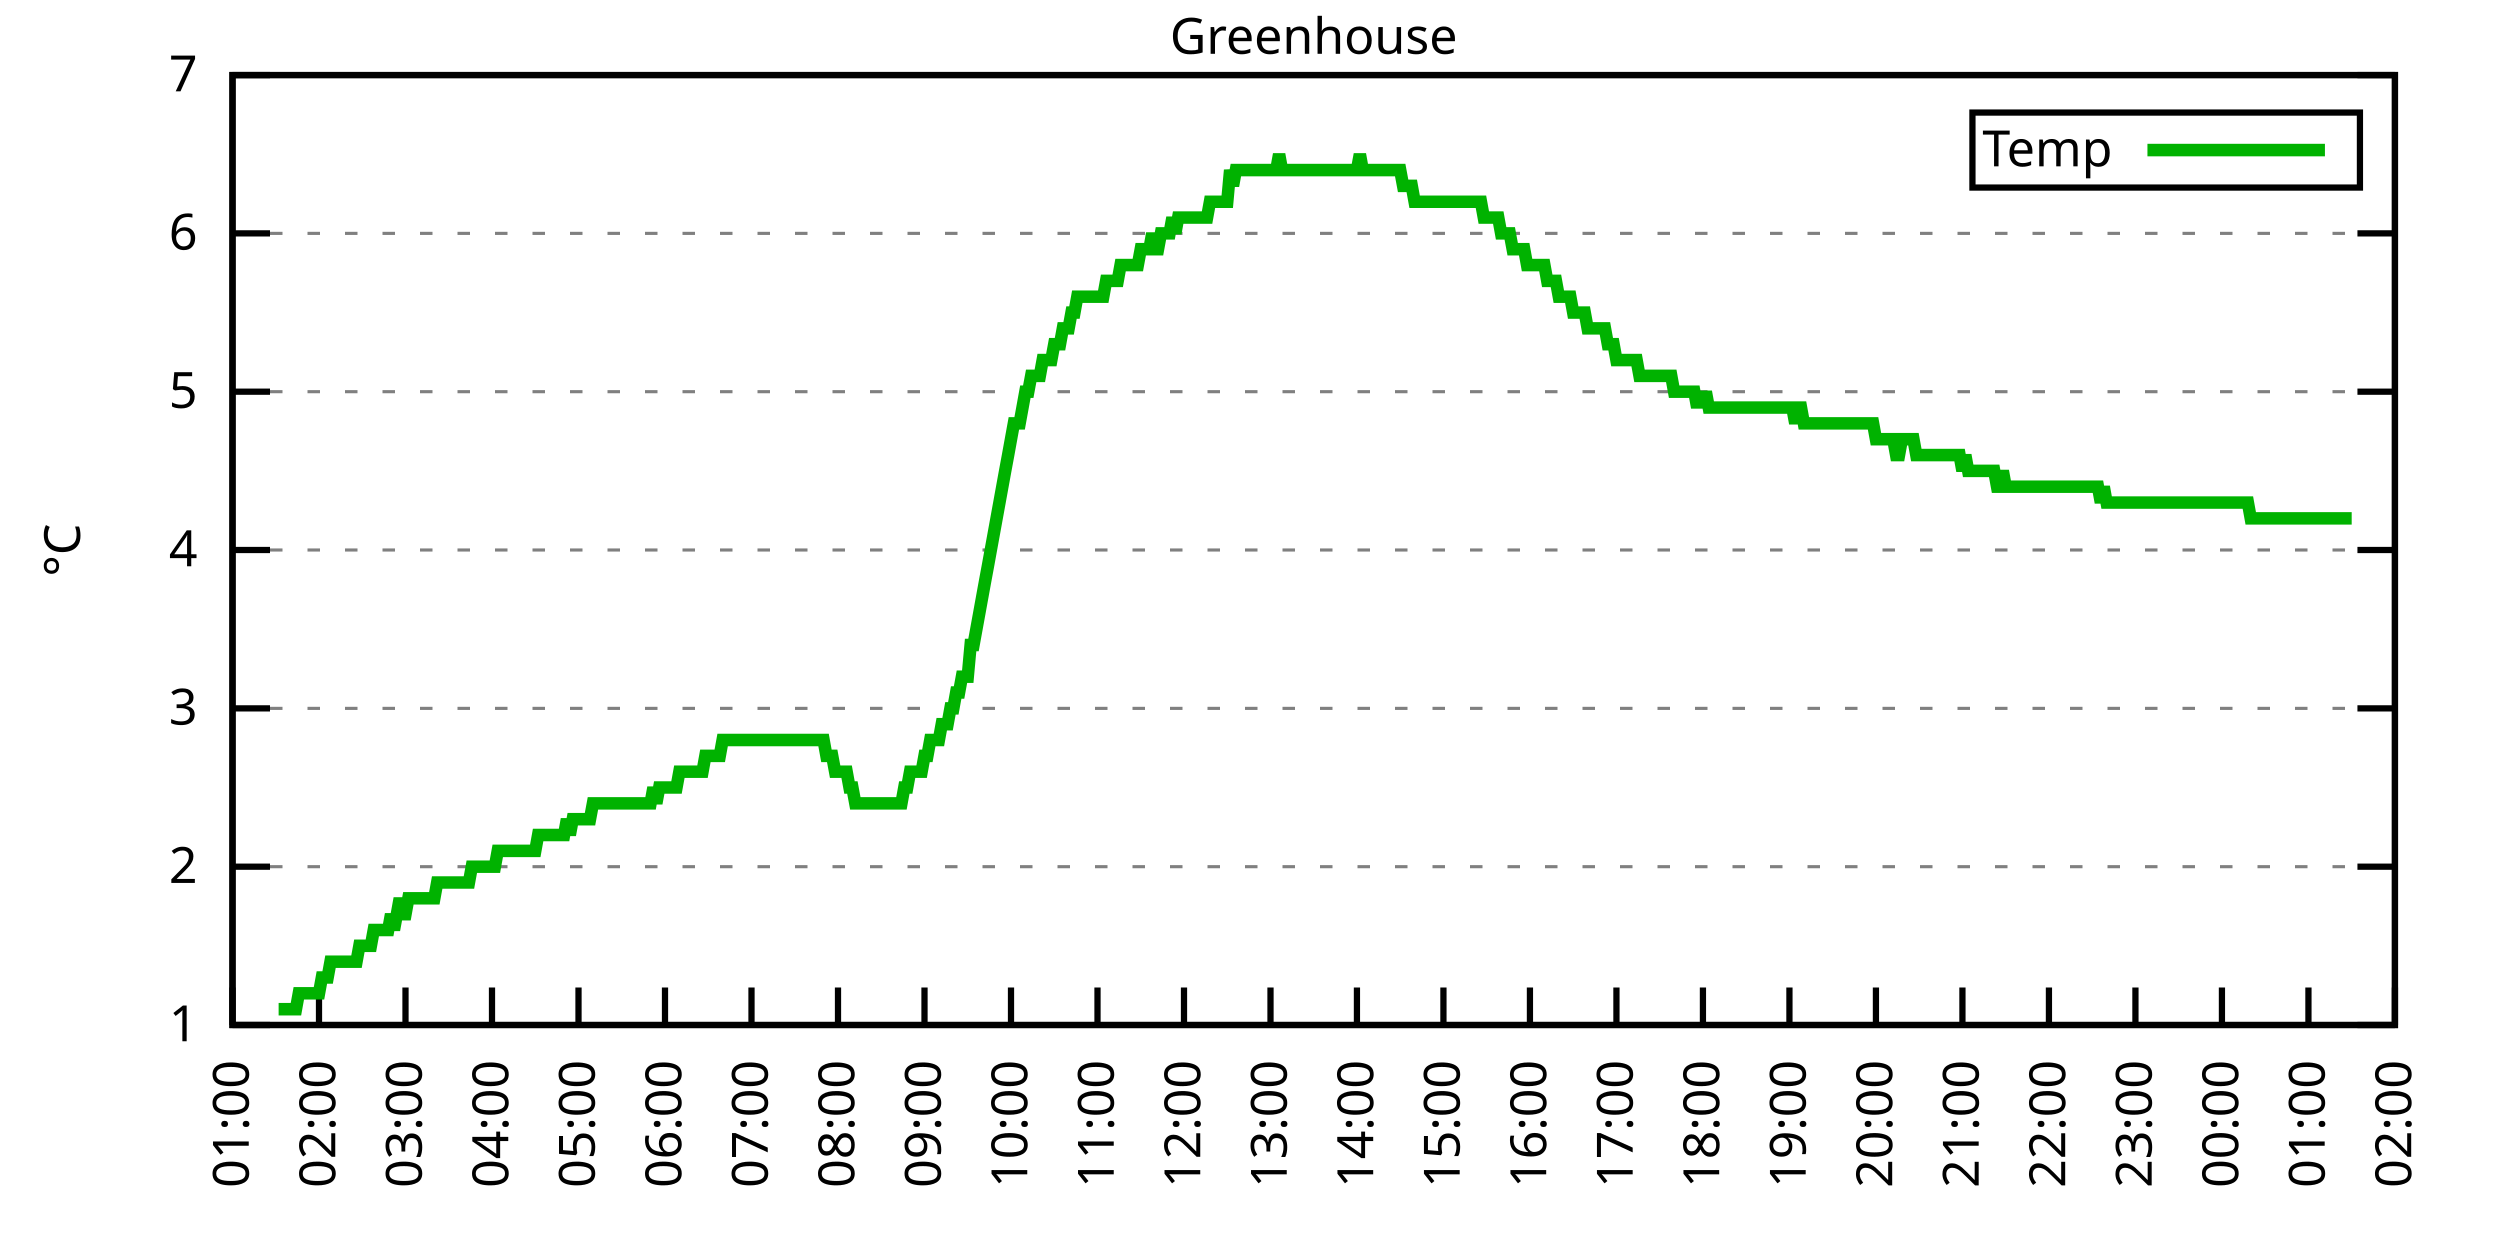
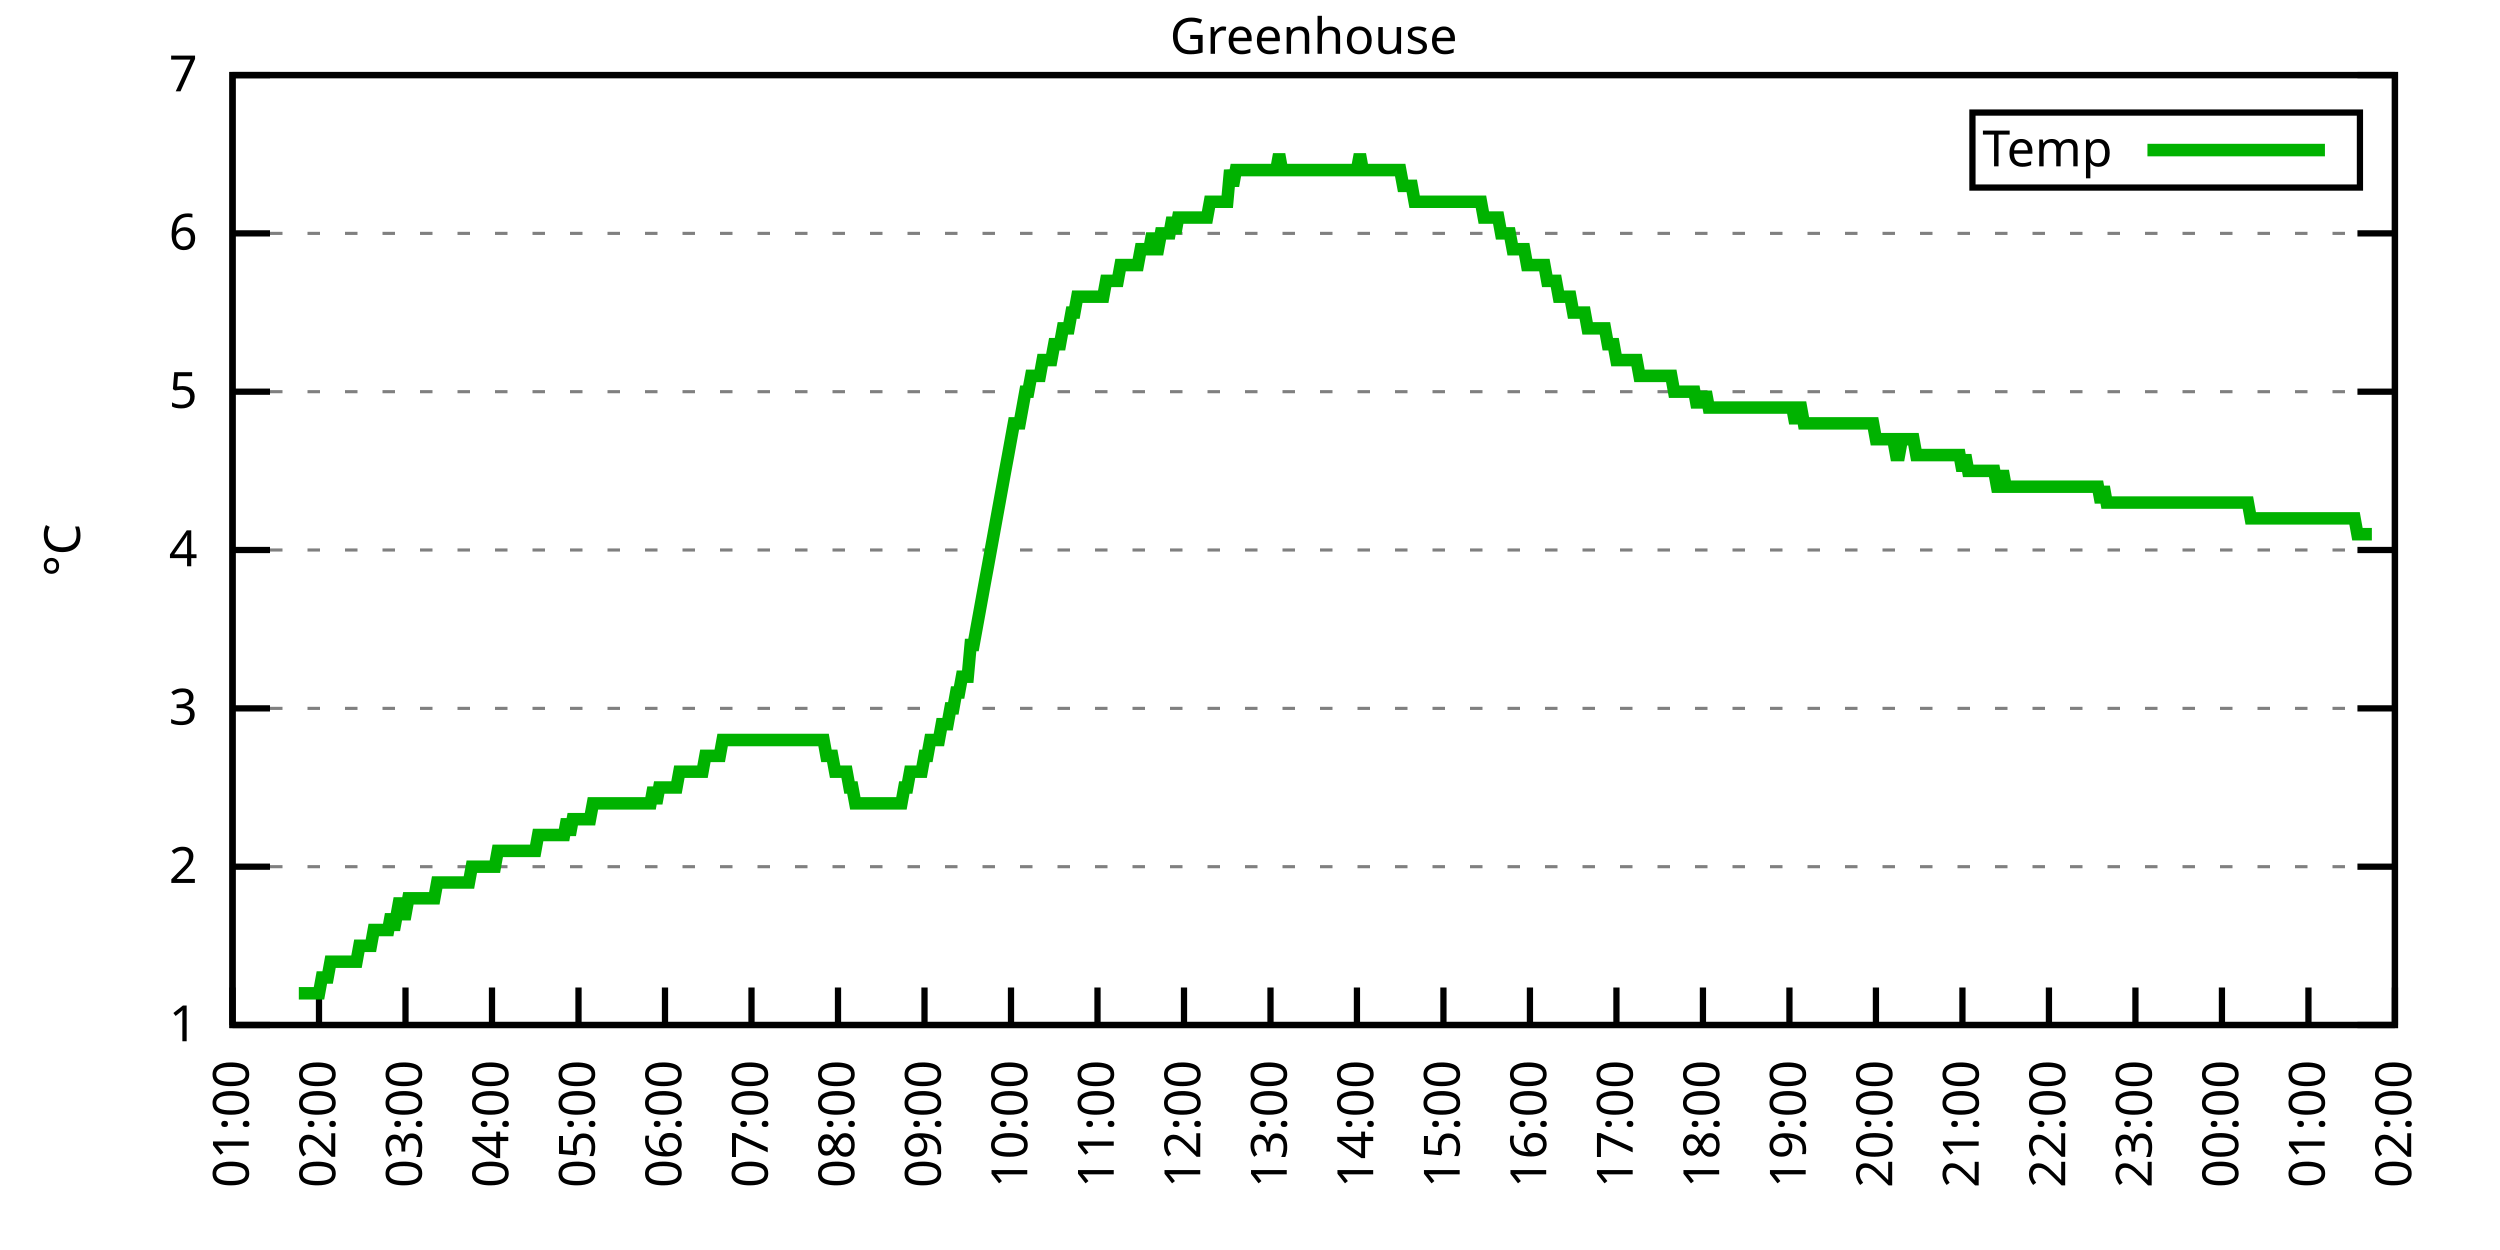
<svg xmlns="http://www.w3.org/2000/svg" xmlns:xlink="http://www.w3.org/1999/xlink" width="400" height="200" viewBox="0 0 400 200">
  <g id="gnuplot_canvas">
    <rect x="0" y="0" width="400" height="200" fill="none" />
    <defs>
      <circle id="gpDot" r="0.5" stroke-width="0.5" stroke="currentColor" />
      <path id="gpPt0" stroke-width="0.333" stroke="currentColor" d="M-1,0 h2 M0,-1 v2" />
      <path id="gpPt1" stroke-width="0.333" stroke="currentColor" d="M-1,-1 L1,1 M1,-1 L-1,1" />
      <path id="gpPt2" stroke-width="0.333" stroke="currentColor" d="M-1,0 L1,0 M0,-1 L0,1 M-1,-1 L1,1 M-1,1 L1,-1" />
      <rect id="gpPt3" stroke-width="0.333" stroke="currentColor" x="-1" y="-1" width="2" height="2" />
      <rect id="gpPt4" stroke-width="0.333" stroke="currentColor" fill="currentColor" x="-1" y="-1" width="2" height="2" />
      <circle id="gpPt5" stroke-width="0.333" stroke="currentColor" cx="0" cy="0" r="1" />
      <use xlink:href="#gpPt5" id="gpPt6" fill="currentColor" stroke="none" />
      <path id="gpPt7" stroke-width="0.333" stroke="currentColor" d="M0,-1.33 L-1.33,0.67 L1.33,0.67 z" />
      <use xlink:href="#gpPt7" id="gpPt8" fill="currentColor" stroke="none" />
      <use xlink:href="#gpPt7" id="gpPt9" stroke="currentColor" transform="rotate(180)" />
      <use xlink:href="#gpPt9" id="gpPt10" fill="currentColor" stroke="none" />
      <use xlink:href="#gpPt3" id="gpPt11" stroke="currentColor" transform="rotate(45)" />
      <use xlink:href="#gpPt11" id="gpPt12" fill="currentColor" stroke="none" />
      <path id="gpPt13" stroke-width="0.333" stroke="currentColor" d="M0,1.330 L1.265,0.411 L0.782,-1.067 L-0.782,-1.076 L-1.265,0.411 z" />
      <use xlink:href="#gpPt13" id="gpPt14" fill="currentColor" stroke="none" />
      <filter id="textbox" filterUnits="objectBoundingBox" x="0" y="0" height="1" width="1">
        <feFlood flood-color="white" flood-opacity="1" result="bgnd" />
        <feComposite in="SourceGraphic" in2="bgnd" operator="atop" />
      </filter>
      <filter id="greybox" filterUnits="objectBoundingBox" x="0" y="0" height="1" width="1">
        <feFlood flood-color="lightgrey" flood-opacity="1" result="grey" />
        <feComposite in="SourceGraphic" in2="grey" operator="atop" />
      </filter>
    </defs>
    <g fill="none" color="white" stroke="currentColor" stroke-width="1.00" stroke-linecap="butt" stroke-linejoin="miter">
</g>
    <g fill="none" color="black" stroke="currentColor" stroke-width="1.00" stroke-linecap="butt" stroke-linejoin="miter">
      <g stroke="none" shape-rendering="crispEdges">
        <polygon fill="rgb(255, 255, 255)" points="37.20,164.00 383.18,164.00 383.18,12.02 37.20,12.02 " />
      </g>
    </g>
    <g fill="none" color="black" stroke="currentColor" stroke-width="1.00" stroke-linecap="butt" stroke-linejoin="miter">
</g>
    <g fill="none" color="black" stroke="black" stroke-width="0.50" stroke-linecap="butt" stroke-linejoin="miter">
</g>
    <g fill="none" color="gray" stroke="currentColor" stroke-width="0.50" stroke-linecap="butt" stroke-linejoin="miter">
      <path stroke="gray" stroke-dasharray="2,4" class="gridline" d="M37.20,164.00 L383.19,164.00  " />
    </g>
    <g fill="none" color="gray" stroke="gray" stroke-width="1.00" stroke-linecap="butt" stroke-linejoin="miter">
</g>
    <g fill="none" color="black" stroke="currentColor" stroke-width="1.00" stroke-linecap="butt" stroke-linejoin="miter">
      <path stroke="black" d="M37.20,164.00 L43.20,164.00 M383.19,164.00 L377.19,164.00  " />
      <g transform="translate(31.60,166.60)" stroke="none" fill="black" font-family="Sans" font-size="8.00" text-anchor="end">
        <text>
          <tspan font-family="Sans"> 1</tspan>
        </text>
      </g>
    </g>
    <g fill="none" color="black" stroke="currentColor" stroke-width="1.00" stroke-linecap="butt" stroke-linejoin="miter">
</g>
    <g fill="none" color="black" stroke="black" stroke-width="0.50" stroke-linecap="butt" stroke-linejoin="miter">
</g>
    <g fill="none" color="gray" stroke="currentColor" stroke-width="0.50" stroke-linecap="butt" stroke-linejoin="miter">
      <path stroke="gray" stroke-dasharray="2,4" class="gridline" d="M37.20,138.67 L383.19,138.67  " />
    </g>
    <g fill="none" color="gray" stroke="gray" stroke-width="1.00" stroke-linecap="butt" stroke-linejoin="miter">
</g>
    <g fill="none" color="black" stroke="currentColor" stroke-width="1.00" stroke-linecap="butt" stroke-linejoin="miter">
      <path stroke="black" d="M37.20,138.67 L43.20,138.67 M383.19,138.67 L377.19,138.67  " />
      <g transform="translate(31.60,141.27)" stroke="none" fill="black" font-family="Sans" font-size="8.00" text-anchor="end">
        <text>
          <tspan font-family="Sans"> 2</tspan>
        </text>
      </g>
    </g>
    <g fill="none" color="black" stroke="currentColor" stroke-width="1.00" stroke-linecap="butt" stroke-linejoin="miter">
</g>
    <g fill="none" color="black" stroke="black" stroke-width="0.50" stroke-linecap="butt" stroke-linejoin="miter">
</g>
    <g fill="none" color="gray" stroke="currentColor" stroke-width="0.50" stroke-linecap="butt" stroke-linejoin="miter">
      <path stroke="gray" stroke-dasharray="2,4" class="gridline" d="M37.20,113.34 L383.19,113.34  " />
    </g>
    <g fill="none" color="gray" stroke="gray" stroke-width="1.00" stroke-linecap="butt" stroke-linejoin="miter">
</g>
    <g fill="none" color="black" stroke="currentColor" stroke-width="1.00" stroke-linecap="butt" stroke-linejoin="miter">
      <path stroke="black" d="M37.20,113.34 L43.20,113.34 M383.19,113.34 L377.19,113.34  " />
      <g transform="translate(31.60,115.94)" stroke="none" fill="black" font-family="Sans" font-size="8.00" text-anchor="end">
        <text>
          <tspan font-family="Sans"> 3</tspan>
        </text>
      </g>
    </g>
    <g fill="none" color="black" stroke="currentColor" stroke-width="1.00" stroke-linecap="butt" stroke-linejoin="miter">
</g>
    <g fill="none" color="black" stroke="black" stroke-width="0.50" stroke-linecap="butt" stroke-linejoin="miter">
</g>
    <g fill="none" color="gray" stroke="currentColor" stroke-width="0.50" stroke-linecap="butt" stroke-linejoin="miter">
      <path stroke="gray" stroke-dasharray="2,4" class="gridline" d="M37.20,88.00 L383.19,88.00  " />
    </g>
    <g fill="none" color="gray" stroke="gray" stroke-width="1.00" stroke-linecap="butt" stroke-linejoin="miter">
</g>
    <g fill="none" color="black" stroke="currentColor" stroke-width="1.00" stroke-linecap="butt" stroke-linejoin="miter">
      <path stroke="black" d="M37.20,88.00 L43.20,88.00 M383.19,88.00 L377.19,88.00  " />
      <g transform="translate(31.60,90.60)" stroke="none" fill="black" font-family="Sans" font-size="8.00" text-anchor="end">
        <text>
          <tspan font-family="Sans"> 4</tspan>
        </text>
      </g>
    </g>
    <g fill="none" color="black" stroke="currentColor" stroke-width="1.00" stroke-linecap="butt" stroke-linejoin="miter">
</g>
    <g fill="none" color="black" stroke="black" stroke-width="0.50" stroke-linecap="butt" stroke-linejoin="miter">
</g>
    <g fill="none" color="gray" stroke="currentColor" stroke-width="0.50" stroke-linecap="butt" stroke-linejoin="miter">
      <path stroke="gray" stroke-dasharray="2,4" class="gridline" d="M37.20,62.67 L383.19,62.67  " />
    </g>
    <g fill="none" color="gray" stroke="gray" stroke-width="1.00" stroke-linecap="butt" stroke-linejoin="miter">
</g>
    <g fill="none" color="black" stroke="currentColor" stroke-width="1.00" stroke-linecap="butt" stroke-linejoin="miter">
      <path stroke="black" d="M37.20,62.67 L43.20,62.67 M383.19,62.67 L377.19,62.67  " />
      <g transform="translate(31.60,65.27)" stroke="none" fill="black" font-family="Sans" font-size="8.00" text-anchor="end">
        <text>
          <tspan font-family="Sans"> 5</tspan>
        </text>
      </g>
    </g>
    <g fill="none" color="black" stroke="currentColor" stroke-width="1.00" stroke-linecap="butt" stroke-linejoin="miter">
</g>
    <g fill="none" color="black" stroke="black" stroke-width="0.50" stroke-linecap="butt" stroke-linejoin="miter">
</g>
    <g fill="none" color="gray" stroke="currentColor" stroke-width="0.50" stroke-linecap="butt" stroke-linejoin="miter">
      <path stroke="gray" stroke-dasharray="2,4" class="gridline" d="M37.20,37.34 L383.19,37.34  " />
    </g>
    <g fill="none" color="gray" stroke="gray" stroke-width="1.00" stroke-linecap="butt" stroke-linejoin="miter">
</g>
    <g fill="none" color="black" stroke="currentColor" stroke-width="1.00" stroke-linecap="butt" stroke-linejoin="miter">
      <path stroke="black" d="M37.20,37.34 L43.20,37.34 M383.19,37.34 L377.19,37.34  " />
      <g transform="translate(31.60,39.94)" stroke="none" fill="black" font-family="Sans" font-size="8.00" text-anchor="end">
        <text>
          <tspan font-family="Sans"> 6</tspan>
        </text>
      </g>
    </g>
    <g fill="none" color="black" stroke="currentColor" stroke-width="1.00" stroke-linecap="butt" stroke-linejoin="miter">
</g>
    <g fill="none" color="black" stroke="black" stroke-width="0.50" stroke-linecap="butt" stroke-linejoin="miter">
</g>
    <g fill="none" color="gray" stroke="currentColor" stroke-width="0.50" stroke-linecap="butt" stroke-linejoin="miter">
      <path stroke="gray" stroke-dasharray="2,4" class="gridline" d="M37.20,12.01 L383.19,12.01  " />
    </g>
    <g fill="none" color="gray" stroke="gray" stroke-width="1.00" stroke-linecap="butt" stroke-linejoin="miter">
</g>
    <g fill="none" color="black" stroke="currentColor" stroke-width="1.00" stroke-linecap="butt" stroke-linejoin="miter">
      <path stroke="black" d="M37.20,12.01 L43.20,12.01 M383.19,12.01 L377.19,12.01  " />
      <g transform="translate(31.60,14.61)" stroke="none" fill="black" font-family="Sans" font-size="8.00" text-anchor="end">
        <text>
          <tspan font-family="Sans"> 7</tspan>
        </text>
      </g>
    </g>
    <g fill="none" color="black" stroke="currentColor" stroke-width="1.00" stroke-linecap="butt" stroke-linejoin="miter">
      <path stroke="black" d="M37.20,164.00 L37.20,158.00  " />
      <g transform="translate(39.80,169.60) rotate(270.00)" stroke="none" fill="black" font-family="Sans" font-size="8.00" text-anchor="end">
        <text>
          <tspan font-family="Sans">01:00</tspan>
        </text>
      </g>
    </g>
    <g fill="none" color="black" stroke="currentColor" stroke-width="1.00" stroke-linecap="butt" stroke-linejoin="miter">
      <path stroke="black" d="M51.04,164.00 L51.04,158.00  " />
      <g transform="translate(53.64,169.60) rotate(270.00)" stroke="none" fill="black" font-family="Sans" font-size="8.00" text-anchor="end">
        <text>
          <tspan font-family="Sans">02:00</tspan>
        </text>
      </g>
    </g>
    <g fill="none" color="black" stroke="currentColor" stroke-width="1.00" stroke-linecap="butt" stroke-linejoin="miter">
      <path stroke="black" d="M64.88,164.00 L64.88,158.00  " />
      <g transform="translate(67.48,169.60) rotate(270.00)" stroke="none" fill="black" font-family="Sans" font-size="8.00" text-anchor="end">
        <text>
          <tspan font-family="Sans">03:00</tspan>
        </text>
      </g>
    </g>
    <g fill="none" color="black" stroke="currentColor" stroke-width="1.00" stroke-linecap="butt" stroke-linejoin="miter">
      <path stroke="black" d="M78.72,164.00 L78.72,158.00  " />
      <g transform="translate(81.32,169.60) rotate(270.00)" stroke="none" fill="black" font-family="Sans" font-size="8.00" text-anchor="end">
        <text>
          <tspan font-family="Sans">04:00</tspan>
        </text>
      </g>
    </g>
    <g fill="none" color="black" stroke="currentColor" stroke-width="1.00" stroke-linecap="butt" stroke-linejoin="miter">
      <path stroke="black" d="M92.56,164.00 L92.56,158.00  " />
      <g transform="translate(95.16,169.60) rotate(270.00)" stroke="none" fill="black" font-family="Sans" font-size="8.00" text-anchor="end">
        <text>
          <tspan font-family="Sans">05:00</tspan>
        </text>
      </g>
    </g>
    <g fill="none" color="black" stroke="currentColor" stroke-width="1.00" stroke-linecap="butt" stroke-linejoin="miter">
      <path stroke="black" d="M106.40,164.00 L106.40,158.00  " />
      <g transform="translate(109.00,169.60) rotate(270.00)" stroke="none" fill="black" font-family="Sans" font-size="8.00" text-anchor="end">
        <text>
          <tspan font-family="Sans">06:00</tspan>
        </text>
      </g>
    </g>
    <g fill="none" color="black" stroke="currentColor" stroke-width="1.00" stroke-linecap="butt" stroke-linejoin="miter">
      <path stroke="black" d="M120.24,164.00 L120.24,158.00  " />
      <g transform="translate(122.84,169.60) rotate(270.00)" stroke="none" fill="black" font-family="Sans" font-size="8.00" text-anchor="end">
        <text>
          <tspan font-family="Sans">07:00</tspan>
        </text>
      </g>
    </g>
    <g fill="none" color="black" stroke="currentColor" stroke-width="1.00" stroke-linecap="butt" stroke-linejoin="miter">
      <path stroke="black" d="M134.08,164.00 L134.08,158.00  " />
      <g transform="translate(136.68,169.60) rotate(270.00)" stroke="none" fill="black" font-family="Sans" font-size="8.00" text-anchor="end">
        <text>
          <tspan font-family="Sans">08:00</tspan>
        </text>
      </g>
    </g>
    <g fill="none" color="black" stroke="currentColor" stroke-width="1.00" stroke-linecap="butt" stroke-linejoin="miter">
      <path stroke="black" d="M147.92,164.00 L147.92,158.00  " />
      <g transform="translate(150.52,169.60) rotate(270.00)" stroke="none" fill="black" font-family="Sans" font-size="8.00" text-anchor="end">
        <text>
          <tspan font-family="Sans">09:00</tspan>
        </text>
      </g>
    </g>
    <g fill="none" color="black" stroke="currentColor" stroke-width="1.00" stroke-linecap="butt" stroke-linejoin="miter">
      <path stroke="black" d="M161.76,164.00 L161.76,158.00  " />
      <g transform="translate(164.36,169.60) rotate(270.00)" stroke="none" fill="black" font-family="Sans" font-size="8.00" text-anchor="end">
        <text>
          <tspan font-family="Sans">10:00</tspan>
        </text>
      </g>
    </g>
    <g fill="none" color="black" stroke="currentColor" stroke-width="1.00" stroke-linecap="butt" stroke-linejoin="miter">
      <path stroke="black" d="M175.60,164.00 L175.60,158.00  " />
      <g transform="translate(178.20,169.60) rotate(270.00)" stroke="none" fill="black" font-family="Sans" font-size="8.00" text-anchor="end">
        <text>
          <tspan font-family="Sans">11:00</tspan>
        </text>
      </g>
    </g>
    <g fill="none" color="black" stroke="currentColor" stroke-width="1.00" stroke-linecap="butt" stroke-linejoin="miter">
      <path stroke="black" d="M189.44,164.00 L189.44,158.00  " />
      <g transform="translate(192.04,169.60) rotate(270.00)" stroke="none" fill="black" font-family="Sans" font-size="8.00" text-anchor="end">
        <text>
          <tspan font-family="Sans">12:00</tspan>
        </text>
      </g>
    </g>
    <g fill="none" color="black" stroke="currentColor" stroke-width="1.00" stroke-linecap="butt" stroke-linejoin="miter">
      <path stroke="black" d="M203.28,164.00 L203.28,158.00  " />
      <g transform="translate(205.88,169.60) rotate(270.00)" stroke="none" fill="black" font-family="Sans" font-size="8.00" text-anchor="end">
        <text>
          <tspan font-family="Sans">13:00</tspan>
        </text>
      </g>
    </g>
    <g fill="none" color="black" stroke="currentColor" stroke-width="1.00" stroke-linecap="butt" stroke-linejoin="miter">
      <path stroke="black" d="M217.11,164.00 L217.11,158.00  " />
      <g transform="translate(219.71,169.60) rotate(270.00)" stroke="none" fill="black" font-family="Sans" font-size="8.00" text-anchor="end">
        <text>
          <tspan font-family="Sans">14:00</tspan>
        </text>
      </g>
    </g>
    <g fill="none" color="black" stroke="currentColor" stroke-width="1.00" stroke-linecap="butt" stroke-linejoin="miter">
      <path stroke="black" d="M230.95,164.00 L230.95,158.00  " />
      <g transform="translate(233.55,169.60) rotate(270.00)" stroke="none" fill="black" font-family="Sans" font-size="8.00" text-anchor="end">
        <text>
          <tspan font-family="Sans">15:00</tspan>
        </text>
      </g>
    </g>
    <g fill="none" color="black" stroke="currentColor" stroke-width="1.00" stroke-linecap="butt" stroke-linejoin="miter">
      <path stroke="black" d="M244.79,164.00 L244.79,158.00  " />
      <g transform="translate(247.39,169.60) rotate(270.00)" stroke="none" fill="black" font-family="Sans" font-size="8.00" text-anchor="end">
        <text>
          <tspan font-family="Sans">16:00</tspan>
        </text>
      </g>
    </g>
    <g fill="none" color="black" stroke="currentColor" stroke-width="1.00" stroke-linecap="butt" stroke-linejoin="miter">
      <path stroke="black" d="M258.63,164.00 L258.63,158.00  " />
      <g transform="translate(261.23,169.60) rotate(270.00)" stroke="none" fill="black" font-family="Sans" font-size="8.00" text-anchor="end">
        <text>
          <tspan font-family="Sans">17:00</tspan>
        </text>
      </g>
    </g>
    <g fill="none" color="black" stroke="currentColor" stroke-width="1.00" stroke-linecap="butt" stroke-linejoin="miter">
      <path stroke="black" d="M272.47,164.00 L272.47,158.00  " />
      <g transform="translate(275.07,169.60) rotate(270.00)" stroke="none" fill="black" font-family="Sans" font-size="8.00" text-anchor="end">
        <text>
          <tspan font-family="Sans">18:00</tspan>
        </text>
      </g>
    </g>
    <g fill="none" color="black" stroke="currentColor" stroke-width="1.00" stroke-linecap="butt" stroke-linejoin="miter">
      <path stroke="black" d="M286.31,164.00 L286.31,158.00  " />
      <g transform="translate(288.91,169.60) rotate(270.00)" stroke="none" fill="black" font-family="Sans" font-size="8.00" text-anchor="end">
        <text>
          <tspan font-family="Sans">19:00</tspan>
        </text>
      </g>
    </g>
    <g fill="none" color="black" stroke="currentColor" stroke-width="1.00" stroke-linecap="butt" stroke-linejoin="miter">
      <path stroke="black" d="M300.15,164.00 L300.15,158.00  " />
      <g transform="translate(302.75,169.60) rotate(270.00)" stroke="none" fill="black" font-family="Sans" font-size="8.00" text-anchor="end">
        <text>
          <tspan font-family="Sans">20:00</tspan>
        </text>
      </g>
    </g>
    <g fill="none" color="black" stroke="currentColor" stroke-width="1.00" stroke-linecap="butt" stroke-linejoin="miter">
      <path stroke="black" d="M313.99,164.00 L313.99,158.00  " />
      <g transform="translate(316.59,169.60) rotate(270.00)" stroke="none" fill="black" font-family="Sans" font-size="8.00" text-anchor="end">
        <text>
          <tspan font-family="Sans">21:00</tspan>
        </text>
      </g>
    </g>
    <g fill="none" color="black" stroke="currentColor" stroke-width="1.00" stroke-linecap="butt" stroke-linejoin="miter">
      <path stroke="black" d="M327.83,164.00 L327.83,158.00  " />
      <g transform="translate(330.43,169.60) rotate(270.00)" stroke="none" fill="black" font-family="Sans" font-size="8.00" text-anchor="end">
        <text>
          <tspan font-family="Sans">22:00</tspan>
        </text>
      </g>
    </g>
    <g fill="none" color="black" stroke="currentColor" stroke-width="1.00" stroke-linecap="butt" stroke-linejoin="miter">
      <path stroke="black" d="M341.67,164.00 L341.67,158.00  " />
      <g transform="translate(344.27,169.60) rotate(270.00)" stroke="none" fill="black" font-family="Sans" font-size="8.00" text-anchor="end">
        <text>
          <tspan font-family="Sans">23:00</tspan>
        </text>
      </g>
    </g>
    <g fill="none" color="black" stroke="currentColor" stroke-width="1.00" stroke-linecap="butt" stroke-linejoin="miter">
      <path stroke="black" d="M355.51,164.00 L355.51,158.00  " />
      <g transform="translate(358.11,169.60) rotate(270.00)" stroke="none" fill="black" font-family="Sans" font-size="8.00" text-anchor="end">
        <text>
          <tspan font-family="Sans">00:00</tspan>
        </text>
      </g>
    </g>
    <g fill="none" color="black" stroke="currentColor" stroke-width="1.00" stroke-linecap="butt" stroke-linejoin="miter">
      <path stroke="black" d="M369.35,164.00 L369.35,158.00  " />
      <g transform="translate(371.95,169.60) rotate(270.00)" stroke="none" fill="black" font-family="Sans" font-size="8.00" text-anchor="end">
        <text>
          <tspan font-family="Sans">01:00</tspan>
        </text>
      </g>
    </g>
    <g fill="none" color="black" stroke="currentColor" stroke-width="1.00" stroke-linecap="butt" stroke-linejoin="miter">
      <path stroke="black" d="M383.19,164.00 L383.19,158.00  " />
      <g transform="translate(385.79,169.60) rotate(270.00)" stroke="none" fill="black" font-family="Sans" font-size="8.00" text-anchor="end">
        <text>
          <tspan font-family="Sans">02:00</tspan>
        </text>
      </g>
    </g>
    <g fill="none" color="black" stroke="currentColor" stroke-width="1.00" stroke-linecap="butt" stroke-linejoin="miter">
</g>
    <g fill="none" color="black" stroke="currentColor" stroke-width="1.00" stroke-linecap="butt" stroke-linejoin="miter">
      <path stroke="black" d="M37.20,12.01 L37.20,164.00 L383.19,164.00 L383.19,12.01 L37.20,12.01 Z  " />
    </g>
    <g fill="none" color="black" stroke="currentColor" stroke-width="1.00" stroke-linecap="butt" stroke-linejoin="miter">
</g>
    <g fill="none" color="black" stroke="currentColor" stroke-width="1.00" stroke-linecap="butt" stroke-linejoin="miter">
      <path stroke="black" d="M315.59,30.01 L315.59,18.01 L377.59,18.01 L377.59,30.01 L315.59,30.01 Z  " />
    </g>
    <g id="Greenhouse_plot_1">
      <g fill="none" color="white" stroke="black" stroke-width="2.00" stroke-linecap="butt" stroke-linejoin="miter">
</g>
      <g fill="none" color="black" stroke="currentColor" stroke-width="2.00" stroke-linecap="butt" stroke-linejoin="miter">
        <g transform="translate(337.99,26.61)" stroke="none" fill="black" font-family="Sans" font-size="8.00" text-anchor="end">
          <text>
            <tspan font-family="Sans">Temp</tspan>
          </text>
        </g>
      </g>
      <g fill="none" color="black" stroke="currentColor" stroke-width="2.00" stroke-linecap="butt" stroke-linejoin="miter">
-         <path stroke="rgb(  0, 178,   0)" d="M343.59,24.01 L371.99,24.01 M44.58,161.47 L45.04,161.47 L45.50,161.47 L45.97,161.47 L46.43,161.47 L46.89,161.47   L47.35,161.47 L47.81,158.93 L48.27,158.93 L48.73,158.93 L49.19,158.93 L49.66,158.93 L50.12,158.93 L50.58,158.93   L51.04,158.93 L51.50,156.40 L51.96,156.40 L52.42,156.40 L52.88,153.87 L53.35,153.87 L53.81,153.87 L54.27,153.87   L54.73,153.87 L55.19,153.87 L55.65,153.87 L56.11,153.87 L56.58,153.87 L57.04,153.87 L57.50,151.33 L57.96,151.33   L58.42,151.33 L58.88,151.33 L59.34,151.33 L59.80,148.80 L60.27,148.80 L60.73,148.80 L61.19,148.80 L61.65,148.80   L62.11,148.80 L62.57,146.27 L63.03,148.80 L63.50,146.27 L63.96,143.73 L64.42,146.27 L64.88,146.27 L65.34,143.73   L65.80,143.73 L66.26,143.73 L66.72,143.73 L67.19,143.73 L67.65,143.73 L68.11,143.73 L68.57,143.73 L69.03,143.73   L69.49,143.73 L69.95,141.20 L70.42,141.20 L70.88,141.20 L71.34,141.20 L71.80,141.20 L72.26,141.20 L72.72,141.20   L73.18,141.20 L73.64,141.20 L74.11,141.20 L74.57,141.20 L75.03,141.20 L75.49,138.67 L75.95,138.67 L76.41,138.67   L76.87,138.67 L77.33,138.67 L77.80,138.67 L78.26,138.67 L78.72,138.67 L79.18,138.67 L79.64,136.14 L80.10,136.14   L80.56,136.14 L81.03,136.14 L81.49,136.14 L81.95,136.14 L82.41,136.14 L82.87,136.14 L83.33,136.14 L83.79,136.14   L84.25,136.14 L84.72,136.14 L85.18,136.14 L85.64,136.14 L86.10,133.60 L86.56,133.60 L87.02,133.60 L87.48,133.60   L87.95,133.60 L88.41,133.60 L88.87,133.60 L89.33,133.60 L89.79,133.60 L90.25,133.60 L90.71,131.07 L91.17,133.60   L91.64,131.07 L92.10,131.07 L92.56,131.07 L93.02,131.07 L93.48,131.07 L93.94,131.07 L94.40,131.07 L94.87,128.54   L95.33,128.54 L95.79,128.54 L96.25,128.54 L96.71,128.54 L97.17,128.54 L97.63,128.54 L98.09,128.54 L98.56,128.54   L99.02,128.54 L99.48,128.54 L99.94,128.54 L100.40,128.54 L100.86,128.54 L101.32,128.54 L101.78,128.54 L102.25,128.54   L102.71,128.54 L103.17,128.54 L103.63,128.54 L104.09,128.54 L104.55,126.00 L105.01,128.54 L105.48,126.00 L105.94,126.00   L106.40,126.00 L106.86,126.00 L107.32,126.00 L107.78,126.00 L108.24,126.00 L108.70,123.47 L109.17,123.47 L109.63,123.47   L110.09,123.47 L110.55,123.47 L111.01,123.47 L111.47,123.47 L111.93,123.47 L112.40,123.47 L112.86,120.94 L113.32,120.94   L113.78,120.94 L114.24,120.94 L114.70,120.94 L115.16,120.94 L115.62,118.40 L116.09,118.40 L116.55,118.40 L117.01,118.40   L117.47,118.40 L117.93,118.40 L118.39,118.40 L118.85,118.40 L119.31,118.40 L119.78,118.40 L120.24,118.40 L120.70,118.40   L121.16,118.40 L121.62,118.40 L122.08,118.40 L122.54,118.40 L123.01,118.40 L123.47,118.40 L123.93,118.40 L124.39,118.40   L124.85,118.40 L125.31,118.40 L125.77,118.40 L126.23,118.40 L126.70,118.40 L127.16,118.40 L127.62,118.40 L128.08,118.40   L128.54,118.40 L129.00,118.40 L129.46,118.40 L129.93,118.40 L130.39,118.40 L130.85,118.40 L131.31,118.40 L131.77,118.40   L132.23,120.94 L132.69,120.94 L133.15,120.94 L133.62,123.47 L134.08,123.47 L134.54,123.47 L135.00,123.47 L135.46,123.47   L135.92,126.00 L136.38,126.00 L136.85,128.54 L137.31,128.54 L137.77,128.54 L138.23,128.54 L138.69,128.54 L139.15,128.54   L139.61,128.54 L140.07,128.54 L140.54,128.54 L141.00,128.54 L141.46,128.54 L141.92,128.54 L142.38,128.54 L142.84,128.54   L143.30,128.54 L143.76,128.54 L144.23,128.54 L144.69,126.00 L145.15,126.00 L145.61,123.47 L146.07,123.47 L146.53,123.47   L146.99,123.47 L147.46,123.47 L147.92,120.94 L148.38,120.94 L148.84,118.40 L149.30,118.40 L149.76,118.40 L150.22,118.40   L150.68,115.87 L151.15,115.87 L151.61,115.87 L152.07,113.34 L152.53,113.34 L152.99,110.80 L153.45,110.80 L153.91,108.27   L154.38,108.27 L154.84,108.27 L155.30,103.20 L155.76,103.20 L156.22,100.67 L156.68,98.14 L157.14,95.60 L157.60,93.07   L158.07,90.54 L158.53,88.00 L158.99,85.47 L159.45,82.94 L159.91,80.41 L160.37,77.87 L160.83,75.34 L161.30,72.81   L161.76,70.27 L162.22,67.74 L162.68,67.74 L163.14,67.74 L163.60,65.21 L164.06,62.67 L164.52,62.67 L164.99,60.14   L165.45,60.14 L165.91,60.14 L166.37,60.14 L166.83,57.61 L167.29,57.61 L167.75,57.61 L168.21,57.61 L168.68,55.07   L169.14,55.07 L169.60,55.07 L170.06,52.54 L170.52,52.54 L170.98,52.54 L171.44,50.01 L171.91,50.01 L172.37,47.47   L172.83,47.47 L173.29,47.47 L173.75,47.47 L174.21,47.47 L174.67,47.47 L175.13,47.47 L175.60,47.47 L176.06,47.47   L176.52,47.47 L176.98,44.94 L177.44,44.94 L177.90,44.94 L178.36,44.94 L178.83,44.94 L179.29,42.41 L179.75,42.41   L180.21,42.41 L180.67,42.41 L181.13,42.41 L181.59,42.41 L182.05,42.41 L182.52,39.87 L182.98,39.87 L183.44,39.87   L183.90,39.87 L184.36,37.34 L184.82,39.87 L185.28,39.87 L185.75,37.34 L186.21,37.34 L186.67,37.34 L187.13,37.34   L187.59,34.81 L188.05,37.34 L188.51,34.81 L188.97,34.81 L189.44,34.81 L189.90,34.81 L190.36,34.81 L190.82,34.81   L191.28,34.81 L191.74,34.81 L192.20,34.81 L192.66,34.81 L193.13,34.81 L193.59,32.28 L194.05,32.28 L194.51,32.28   L194.97,32.28 L195.43,32.28 L195.89,32.28 L196.36,32.28 L196.82,27.21 L197.28,29.74 L197.74,27.21 L198.20,27.21   L198.66,27.21 L199.12,27.21 L199.58,27.21 L200.05,27.21 L200.51,27.21 L200.97,27.21 L201.43,27.21 L201.89,27.21   L202.35,27.21 L202.81,27.21 L203.28,27.21 L203.74,27.21 L204.20,27.21 L204.66,24.68 L205.12,27.21 L205.58,27.21   L206.04,27.21 L206.50,27.21 L206.97,27.21 L207.43,27.21 L207.89,27.21 L208.35,27.21 L208.81,27.21 L209.27,27.21   L209.73,27.21 L210.20,27.21 L210.66,27.21 L211.12,27.21 L211.58,27.21 L212.04,27.21 L212.50,27.21 L212.96,27.21   L213.42,27.21 L213.89,27.21 L214.35,27.21 L214.81,27.21 L215.27,27.21 L215.73,27.21 L216.19,27.21 L216.65,27.21   L217.11,27.21 L217.58,24.68 L218.04,27.21 L218.50,27.21 L218.96,27.21 L219.42,27.21 L219.88,27.21 L220.34,27.21   L220.81,27.21 L221.27,27.21 L221.73,27.21 L222.19,27.21 L222.65,27.21 L223.11,27.21 L223.57,27.21 L224.03,27.21   L224.50,29.74 L224.96,29.74 L225.42,29.74 L225.88,29.74 L226.34,32.28 L226.80,32.28 L227.26,32.28 L227.73,32.28   L228.19,32.28 L228.65,32.28 L229.11,32.28 L229.57,32.28 L230.03,32.28 L230.49,32.28 L230.95,32.28 L231.42,32.28   L231.88,32.28 L232.34,32.28 L232.80,32.28 L233.26,32.28 L233.72,32.28 L234.18,32.28 L234.64,32.28 L235.11,32.28   L235.57,32.28 L236.03,32.28 L236.49,32.28 L236.95,32.28 L237.41,34.81 L237.87,34.81 L238.34,34.81 L238.80,34.81   L239.26,34.81 L239.72,34.81 L240.18,37.34 L240.64,37.34 L241.10,37.34 L241.56,37.34 L242.03,39.87 L242.49,39.87   L242.95,39.87 L243.41,39.87 L243.87,39.87 L244.33,42.41 L244.79,42.41 L245.26,42.41 L245.72,42.41 L246.18,42.41   L246.64,42.41 L247.10,42.41 L247.56,44.94 L248.02,44.94 L248.48,44.94 L248.95,44.94 L249.41,47.47 L249.87,47.47   L250.33,47.47 L250.79,47.47 L251.25,47.47 L251.71,50.01 L252.18,50.01 L252.64,50.01 L253.10,50.01 L253.56,50.01   L254.02,52.54 L254.48,52.54 L254.94,52.54 L255.40,52.54 L255.87,52.54 L256.33,52.54 L256.79,52.54 L257.25,55.07   L257.71,55.07 L258.17,55.07 L258.63,57.61 L259.09,57.61 L259.56,57.61 L260.02,57.61 L260.48,57.61 L260.94,57.61   L261.40,57.61 L261.86,57.61 L262.32,60.14 L262.79,60.14 L263.25,60.14 L263.71,60.14 L264.17,60.14 L264.63,60.14   L265.09,60.14 L265.55,60.14 L266.01,60.14 L266.48,60.14 L266.94,60.14 L267.40,60.14 L267.86,62.67 L268.32,62.67   L268.78,62.67 L269.24,62.67 L269.71,62.67 L270.17,62.67 L270.63,62.67 L271.09,62.67 L271.55,65.21 L272.01,62.67   L272.47,65.21 L272.93,62.67 L273.40,65.21 L273.86,65.21 L274.32,65.21 L274.78,65.21 L275.24,65.21 L275.70,65.21   L276.16,65.21 L276.63,65.21 L277.09,65.21 L277.55,65.21 L278.01,65.21 L278.47,65.21 L278.93,65.21 L279.39,65.21   L279.85,65.21 L280.32,65.21 L280.78,65.21 L281.24,65.21 L281.70,65.21 L282.16,65.21 L282.62,65.21 L283.08,65.21   L283.54,65.21 L284.01,65.21 L284.47,65.21 L284.93,65.21 L285.39,65.21 L285.85,65.21 L286.31,65.21 L286.77,65.21   L287.24,67.74 L287.70,65.21 L288.16,65.21 L288.62,67.74 L289.08,67.74 L289.54,67.74 L290.00,67.74 L290.46,67.74   L290.93,67.74 L291.39,67.74 L291.85,67.74 L292.31,67.74 L292.77,67.74 L293.23,67.74 L293.69,67.74 L294.16,67.74   L294.62,67.74 L295.08,67.74 L295.54,67.74 L296.00,67.74 L296.46,67.74 L296.92,67.74 L297.38,67.74 L297.85,67.74   L298.31,67.74 L298.77,67.74 L299.23,67.74 L299.69,67.74 L300.15,70.27 L300.61,70.27 L301.08,70.27 L301.54,70.27   L302.00,70.27 L302.46,70.27 L302.92,70.27 L303.38,72.81 L303.84,72.81 L304.30,70.27 L304.77,70.27 L305.23,70.27   L305.69,70.27 L306.15,70.27 L306.61,72.81 L307.07,72.81 L307.53,72.81 L307.99,72.81 L308.46,72.81 L308.92,72.81   L309.38,72.81 L309.84,72.81 L310.30,72.81 L310.76,72.81 L311.22,72.81 L311.69,72.81 L312.15,72.81 L312.61,72.81   L313.07,72.81 L313.53,72.81 L313.99,75.34 L314.45,72.81 L314.91,75.34 L315.38,75.34 L315.84,75.34 L316.30,75.34   L316.76,75.34 L317.22,75.34 L317.68,75.34 L318.14,75.34 L318.61,75.34 L319.07,75.34 L319.53,77.87 L319.99,77.87   L320.45,75.34 L320.91,77.87 L321.37,77.87 L321.83,77.87 L322.30,77.87 L322.76,77.87 L323.22,77.87 L323.68,77.87   L324.14,77.87 L324.60,77.87 L325.06,77.87 L325.53,77.87 L325.99,77.87 L326.45,77.87 L326.91,77.87 L327.37,77.87   L327.83,77.87 L328.29,77.87 L328.75,77.87 L329.22,77.87 L329.68,77.87 L330.14,77.87 L330.60,77.87 L331.06,77.87   L331.52,77.87 L331.98,77.87 L332.44,77.87 L332.91,77.87 L333.37,77.87 L333.83,77.87 L334.29,77.87 L334.75,77.87   L335.21,77.87 L335.67,77.87 L336.14,80.41 L336.60,77.87 L337.06,80.41 L337.52,80.41 L337.98,80.41 L338.44,80.41   L338.90,80.41 L339.36,80.41 L339.83,80.41 L340.29,80.41 L340.75,80.41 L341.21,80.41 L341.67,80.41 L342.13,80.41   L342.59,80.41 L343.06,80.41 L343.52,80.41 L343.98,80.41 L344.44,80.41 L344.90,80.41 L345.36,80.41 L345.82,80.41   L346.28,80.41 L346.75,80.41 L347.21,80.41 L347.67,80.41 L348.13,80.41 L348.59,80.41 L349.05,80.41 L349.51,80.41   L349.97,80.41 L350.44,80.41 L350.90,80.41 L351.36,80.41 L351.82,80.41 L352.28,80.41 L352.74,80.41 L353.20,80.41   L353.67,80.41 L354.13,80.41 L354.59,80.41 L355.05,80.41 L355.51,80.41 L355.97,80.41 L356.43,80.41 L356.89,80.41   L357.36,80.41 L357.82,80.41 L358.28,80.41 L358.74,80.41 L359.20,80.41 L359.66,80.41 L360.12,82.94 L360.59,82.94   L361.05,82.94 L361.51,82.94 L361.97,82.94 L362.43,82.94 L362.89,82.94 L363.35,82.94 L363.81,82.94 L364.28,82.94   L364.74,82.94 L365.20,82.94 L365.66,82.94 L366.12,82.94 L366.58,82.94 L367.04,82.94 L367.51,82.94 L367.97,82.94   L368.43,82.94 L368.89,82.94 L369.35,82.94 L369.81,82.94 L370.27,82.94 L370.73,82.94 L371.20,82.94 L371.66,82.94   L372.12,82.94 L372.58,82.94 L373.04,82.94 L373.50,82.94 L373.96,82.94 L374.42,82.94 L374.89,82.94 L375.35,82.94   L375.81,82.94 L376.27,82.94  " />
+         <path stroke="rgb(  0, 178,   0)" d="M343.59,24.01 L371.99,24.01 M47.81,158.93 L48.27,158.93 L48.73,158.93 L49.19,158.93 L49.66,158.93 L50.12,158.93   L50.58,158.93 L51.04,158.93 L51.50,156.40 L51.96,156.40 L52.42,156.40 L52.88,153.87 L53.35,153.87 L53.81,153.87   L54.27,153.87 L54.73,153.87 L55.19,153.87 L55.65,153.87 L56.11,153.87 L56.58,153.87 L57.04,153.87 L57.50,151.33   L57.96,151.33 L58.42,151.33 L58.88,151.33 L59.34,151.33 L59.80,148.80 L60.27,148.80 L60.73,148.80 L61.19,148.80   L61.65,148.80 L62.11,148.80 L62.57,146.27 L63.03,148.80 L63.50,146.27 L63.96,143.73 L64.42,146.27 L64.88,146.27   L65.34,143.73 L65.80,143.73 L66.26,143.73 L66.72,143.73 L67.19,143.73 L67.65,143.73 L68.11,143.73 L68.57,143.73   L69.03,143.73 L69.49,143.73 L69.95,141.20 L70.42,141.20 L70.88,141.20 L71.34,141.20 L71.80,141.20 L72.26,141.20   L72.72,141.20 L73.18,141.20 L73.64,141.20 L74.11,141.20 L74.57,141.20 L75.03,141.20 L75.49,138.67 L75.95,138.67   L76.41,138.67 L76.87,138.67 L77.33,138.67 L77.80,138.67 L78.26,138.67 L78.72,138.67 L79.18,138.67 L79.64,136.14   L80.10,136.14 L80.56,136.14 L81.03,136.14 L81.49,136.14 L81.95,136.14 L82.41,136.14 L82.87,136.14 L83.33,136.14   L83.79,136.14 L84.25,136.14 L84.72,136.14 L85.18,136.14 L85.64,136.14 L86.10,133.60 L86.56,133.60 L87.02,133.60   L87.48,133.60 L87.95,133.60 L88.41,133.60 L88.87,133.60 L89.33,133.60 L89.79,133.60 L90.25,133.60 L90.71,131.07   L91.17,133.60 L91.64,131.07 L92.10,131.07 L92.56,131.07 L93.02,131.07 L93.48,131.07 L93.94,131.07 L94.40,131.07   L94.87,128.54 L95.33,128.54 L95.79,128.54 L96.25,128.54 L96.71,128.54 L97.17,128.54 L97.63,128.54 L98.09,128.54   L98.56,128.54 L99.02,128.54 L99.48,128.54 L99.94,128.54 L100.40,128.54 L100.86,128.54 L101.32,128.54 L101.78,128.54   L102.25,128.54 L102.71,128.54 L103.17,128.54 L103.63,128.54 L104.09,128.54 L104.55,126.00 L105.01,128.54 L105.48,126.00   L105.94,126.00 L106.40,126.00 L106.86,126.00 L107.32,126.00 L107.78,126.00 L108.24,126.00 L108.70,123.47 L109.17,123.47   L109.63,123.47 L110.09,123.47 L110.55,123.47 L111.01,123.47 L111.47,123.47 L111.93,123.47 L112.40,123.47 L112.86,120.94   L113.32,120.94 L113.78,120.94 L114.24,120.94 L114.70,120.94 L115.16,120.94 L115.62,118.40 L116.09,118.40 L116.55,118.40   L117.01,118.40 L117.47,118.40 L117.93,118.40 L118.39,118.40 L118.85,118.40 L119.31,118.40 L119.78,118.40 L120.24,118.40   L120.70,118.40 L121.16,118.40 L121.62,118.40 L122.08,118.40 L122.54,118.40 L123.01,118.40 L123.47,118.40 L123.93,118.40   L124.39,118.40 L124.85,118.40 L125.31,118.40 L125.77,118.40 L126.23,118.40 L126.70,118.40 L127.16,118.40 L127.62,118.40   L128.08,118.40 L128.54,118.40 L129.00,118.40 L129.46,118.40 L129.93,118.40 L130.39,118.40 L130.85,118.40 L131.31,118.40   L131.77,118.40 L132.23,120.94 L132.69,120.94 L133.15,120.94 L133.62,123.47 L134.08,123.47 L134.54,123.47 L135.00,123.47   L135.46,123.47 L135.92,126.00 L136.38,126.00 L136.85,128.54 L137.31,128.54 L137.77,128.54 L138.23,128.54 L138.69,128.54   L139.15,128.54 L139.61,128.54 L140.07,128.54 L140.54,128.54 L141.00,128.54 L141.46,128.54 L141.92,128.54 L142.38,128.54   L142.84,128.54 L143.30,128.54 L143.76,128.54 L144.23,128.54 L144.69,126.00 L145.15,126.00 L145.61,123.47 L146.07,123.47   L146.53,123.47 L146.99,123.47 L147.46,123.47 L147.92,120.94 L148.38,120.94 L148.84,118.40 L149.30,118.40 L149.76,118.40   L150.22,118.40 L150.68,115.87 L151.15,115.87 L151.61,115.87 L152.07,113.34 L152.53,113.34 L152.99,110.80 L153.45,110.80   L153.91,108.27 L154.38,108.27 L154.84,108.27 L155.30,103.20 L155.76,103.20 L156.22,100.67 L156.68,98.14 L157.14,95.60   L157.60,93.07 L158.07,90.54 L158.53,88.00 L158.99,85.47 L159.45,82.94 L159.91,80.41 L160.37,77.87 L160.83,75.34   L161.30,72.81 L161.76,70.27 L162.22,67.74 L162.68,67.74 L163.14,67.74 L163.60,65.21 L164.06,62.67 L164.52,62.67   L164.99,60.14 L165.45,60.14 L165.91,60.14 L166.37,60.14 L166.83,57.61 L167.29,57.61 L167.75,57.61 L168.21,57.61   L168.68,55.07 L169.14,55.07 L169.60,55.07 L170.06,52.54 L170.52,52.54 L170.98,52.54 L171.44,50.01 L171.91,50.01   L172.37,47.47 L172.83,47.47 L173.29,47.47 L173.75,47.47 L174.21,47.47 L174.67,47.47 L175.13,47.47 L175.60,47.47   L176.06,47.47 L176.52,47.47 L176.98,44.94 L177.44,44.94 L177.90,44.94 L178.36,44.94 L178.83,44.94 L179.29,42.41   L179.75,42.41 L180.21,42.41 L180.67,42.41 L181.13,42.41 L181.59,42.41 L182.05,42.41 L182.52,39.87 L182.98,39.87   L183.44,39.87 L183.90,39.87 L184.36,37.34 L184.82,39.87 L185.28,39.87 L185.75,37.34 L186.21,37.34 L186.67,37.34   L187.13,37.34 L187.59,34.81 L188.05,37.34 L188.51,34.81 L188.97,34.81 L189.44,34.81 L189.90,34.81 L190.36,34.81   L190.82,34.81 L191.28,34.81 L191.74,34.81 L192.20,34.81 L192.66,34.81 L193.13,34.81 L193.59,32.28 L194.05,32.28   L194.51,32.28 L194.97,32.28 L195.43,32.28 L195.89,32.28 L196.36,32.28 L196.82,27.21 L197.28,29.74 L197.74,27.21   L198.20,27.21 L198.66,27.21 L199.12,27.21 L199.58,27.21 L200.05,27.21 L200.51,27.21 L200.97,27.21 L201.43,27.21   L201.89,27.21 L202.35,27.21 L202.81,27.21 L203.28,27.21 L203.74,27.21 L204.20,27.21 L204.66,24.68 L205.12,27.21   L205.58,27.21 L206.04,27.21 L206.50,27.21 L206.97,27.21 L207.43,27.21 L207.89,27.21 L208.35,27.21 L208.81,27.21   L209.27,27.21 L209.73,27.21 L210.20,27.21 L210.66,27.21 L211.12,27.21 L211.58,27.21 L212.04,27.21 L212.50,27.21   L212.96,27.21 L213.42,27.21 L213.89,27.21 L214.35,27.21 L214.81,27.21 L215.27,27.21 L215.73,27.21 L216.19,27.21   L216.65,27.21 L217.11,27.21 L217.58,24.68 L218.04,27.21 L218.50,27.21 L218.96,27.21 L219.42,27.21 L219.88,27.21   L220.34,27.21 L220.81,27.21 L221.27,27.21 L221.73,27.21 L222.19,27.21 L222.65,27.21 L223.11,27.21 L223.57,27.21   L224.03,27.21 L224.50,29.74 L224.96,29.74 L225.42,29.74 L225.88,29.74 L226.34,32.28 L226.80,32.28 L227.26,32.28   L227.73,32.28 L228.19,32.28 L228.65,32.28 L229.11,32.28 L229.57,32.28 L230.03,32.28 L230.49,32.28 L230.95,32.28   L231.42,32.28 L231.88,32.28 L232.34,32.28 L232.80,32.28 L233.26,32.28 L233.72,32.28 L234.18,32.28 L234.64,32.28   L235.11,32.28 L235.57,32.28 L236.03,32.28 L236.49,32.28 L236.95,32.28 L237.41,34.81 L237.87,34.81 L238.34,34.81   L238.80,34.81 L239.26,34.81 L239.72,34.81 L240.18,37.34 L240.64,37.34 L241.10,37.34 L241.56,37.34 L242.03,39.87   L242.49,39.87 L242.95,39.87 L243.41,39.87 L243.87,39.87 L244.33,42.41 L244.79,42.41 L245.26,42.41 L245.72,42.41   L246.18,42.41 L246.64,42.41 L247.10,42.41 L247.56,44.94 L248.02,44.94 L248.48,44.94 L248.95,44.94 L249.41,47.47   L249.87,47.47 L250.33,47.47 L250.79,47.47 L251.25,47.47 L251.71,50.01 L252.18,50.01 L252.64,50.01 L253.10,50.01   L253.56,50.01 L254.02,52.54 L254.48,52.54 L254.94,52.54 L255.40,52.54 L255.87,52.54 L256.33,52.54 L256.79,52.54   L257.25,55.07 L257.71,55.07 L258.17,55.07 L258.63,57.61 L259.09,57.61 L259.56,57.61 L260.02,57.61 L260.48,57.61   L260.94,57.61 L261.40,57.61 L261.86,57.61 L262.32,60.14 L262.79,60.14 L263.25,60.14 L263.71,60.14 L264.17,60.14   L264.63,60.14 L265.09,60.14 L265.55,60.14 L266.01,60.14 L266.48,60.14 L266.94,60.14 L267.40,60.14 L267.86,62.67   L268.32,62.67 L268.78,62.67 L269.24,62.67 L269.71,62.67 L270.17,62.67 L270.63,62.67 L271.09,62.67 L271.55,65.21   L272.01,62.67 L272.47,65.21 L272.93,62.67 L273.40,65.21 L273.86,65.21 L274.32,65.21 L274.78,65.21 L275.24,65.21   L275.70,65.21 L276.16,65.21 L276.63,65.21 L277.09,65.21 L277.55,65.21 L278.01,65.21 L278.47,65.21 L278.93,65.21   L279.39,65.21 L279.85,65.21 L280.32,65.21 L280.78,65.21 L281.24,65.21 L281.70,65.21 L282.16,65.21 L282.62,65.21   L283.08,65.21 L283.54,65.21 L284.01,65.21 L284.47,65.21 L284.93,65.21 L285.39,65.21 L285.85,65.21 L286.31,65.21   L286.77,65.21 L287.24,67.74 L287.70,65.21 L288.16,65.21 L288.62,67.74 L289.08,67.74 L289.54,67.74 L290.00,67.74   L290.46,67.74 L290.93,67.74 L291.39,67.74 L291.85,67.74 L292.31,67.74 L292.77,67.74 L293.23,67.74 L293.69,67.74   L294.16,67.74 L294.62,67.74 L295.08,67.74 L295.54,67.74 L296.00,67.74 L296.46,67.74 L296.92,67.74 L297.38,67.74   L297.85,67.74 L298.31,67.74 L298.77,67.74 L299.23,67.74 L299.69,67.74 L300.15,70.27 L300.61,70.27 L301.08,70.27   L301.54,70.27 L302.00,70.27 L302.46,70.27 L302.92,70.27 L303.38,72.81 L303.84,72.81 L304.30,70.27 L304.77,70.27   L305.23,70.27 L305.69,70.27 L306.15,70.27 L306.61,72.81 L307.07,72.81 L307.53,72.81 L307.99,72.81 L308.46,72.81   L308.92,72.81 L309.38,72.81 L309.84,72.81 L310.30,72.81 L310.76,72.81 L311.22,72.81 L311.69,72.81 L312.15,72.81   L312.61,72.81 L313.07,72.81 L313.53,72.81 L313.99,75.34 L314.45,72.81 L314.91,75.34 L315.38,75.34 L315.84,75.34   L316.30,75.34 L316.76,75.34 L317.22,75.34 L317.68,75.34 L318.14,75.34 L318.61,75.34 L319.07,75.34 L319.53,77.87   L319.99,77.87 L320.45,75.34 L320.91,77.87 L321.37,77.87 L321.83,77.87 L322.30,77.87 L322.76,77.87 L323.22,77.87   L323.68,77.87 L324.14,77.87 L324.60,77.87 L325.06,77.87 L325.53,77.87 L325.99,77.87 L326.45,77.87 L326.91,77.87   L327.37,77.87 L327.83,77.87 L328.29,77.87 L328.75,77.87 L329.22,77.87 L329.68,77.87 L330.14,77.87 L330.60,77.87   L331.06,77.87 L331.52,77.87 L331.98,77.87 L332.44,77.87 L332.91,77.87 L333.37,77.87 L333.83,77.87 L334.29,77.87   L334.75,77.87 L335.21,77.87 L335.67,77.87 L336.14,80.41 L336.60,77.87 L337.06,80.41 L337.52,80.41 L337.98,80.41   L338.44,80.41 L338.90,80.41 L339.36,80.41 L339.83,80.41 L340.29,80.41 L340.75,80.41 L341.21,80.41 L341.67,80.41   L342.13,80.41 L342.59,80.41 L343.06,80.41 L343.52,80.41 L343.98,80.41 L344.44,80.41 L344.90,80.41 L345.36,80.41   L345.82,80.41 L346.28,80.41 L346.75,80.41 L347.21,80.41 L347.67,80.41 L348.13,80.41 L348.59,80.41 L349.05,80.41   L349.51,80.41 L349.97,80.41 L350.44,80.41 L350.90,80.41 L351.36,80.41 L351.82,80.41 L352.28,80.41 L352.74,80.41   L353.20,80.41 L353.67,80.41 L354.13,80.41 L354.59,80.41 L355.05,80.41 L355.51,80.41 L355.97,80.41 L356.43,80.41   L356.89,80.41 L357.36,80.41 L357.82,80.41 L358.28,80.41 L358.74,80.41 L359.20,80.41 L359.66,80.41 L360.12,82.94   L360.59,82.94 L361.05,82.94 L361.51,82.94 L361.97,82.94 L362.43,82.94 L362.89,82.94 L363.35,82.94 L363.81,82.94   L364.28,82.94 L364.74,82.94 L365.20,82.94 L365.66,82.94 L366.12,82.94 L366.58,82.94 L367.04,82.94 L367.51,82.94   L367.97,82.94 L368.43,82.94 L368.89,82.94 L369.35,82.94 L369.81,82.94 L370.27,82.94 L370.73,82.94 L371.20,82.94   L371.66,82.94 L372.12,82.94 L372.58,82.94 L373.04,82.94 L373.50,82.94 L373.96,82.94 L374.42,82.94 L374.89,82.94   L375.35,82.94 L375.81,82.94 L376.27,82.94 L376.73,82.94 L377.19,85.47 L377.65,85.47 L378.12,85.47 L378.58,85.47   L379.04,85.47 L379.50,85.47  " />
      </g>
    </g>
    <g fill="none" color="black" stroke="currentColor" stroke-width="2.00" stroke-linecap="butt" stroke-linejoin="miter">
</g>
    <g fill="none" color="black" stroke="black" stroke-width="1.00" stroke-linecap="butt" stroke-linejoin="miter">
</g>
    <g fill="none" color="black" stroke="currentColor" stroke-width="1.00" stroke-linecap="butt" stroke-linejoin="miter">
      <path stroke="black" d="M37.20,12.01 L37.20,164.00 L383.19,164.00 L383.19,12.01 L37.20,12.01 Z  " />
      <g transform="translate(12.80,88.01) rotate(270.00)" stroke="none" fill="black" font-family="Sans" font-size="8.00" text-anchor="middle">
        <text>
          <tspan font-family="Sans">°C</tspan>
        </text>
      </g>
    </g>
    <g fill="none" color="black" stroke="currentColor" stroke-width="1.00" stroke-linecap="butt" stroke-linejoin="miter">
</g>
    <g fill="none" color="black" stroke="currentColor" stroke-width="1.00" stroke-linecap="butt" stroke-linejoin="miter">
      <g transform="translate(210.19,8.61)" stroke="none" fill="black" font-family="Sans" font-size="8.00" text-anchor="middle">
        <text>
          <tspan font-family="Sans">Greenhouse</tspan>
        </text>
      </g>
    </g>
    <g fill="none" color="black" stroke="currentColor" stroke-width="1.00" stroke-linecap="butt" stroke-linejoin="miter">
</g>
  </g>
</svg>
